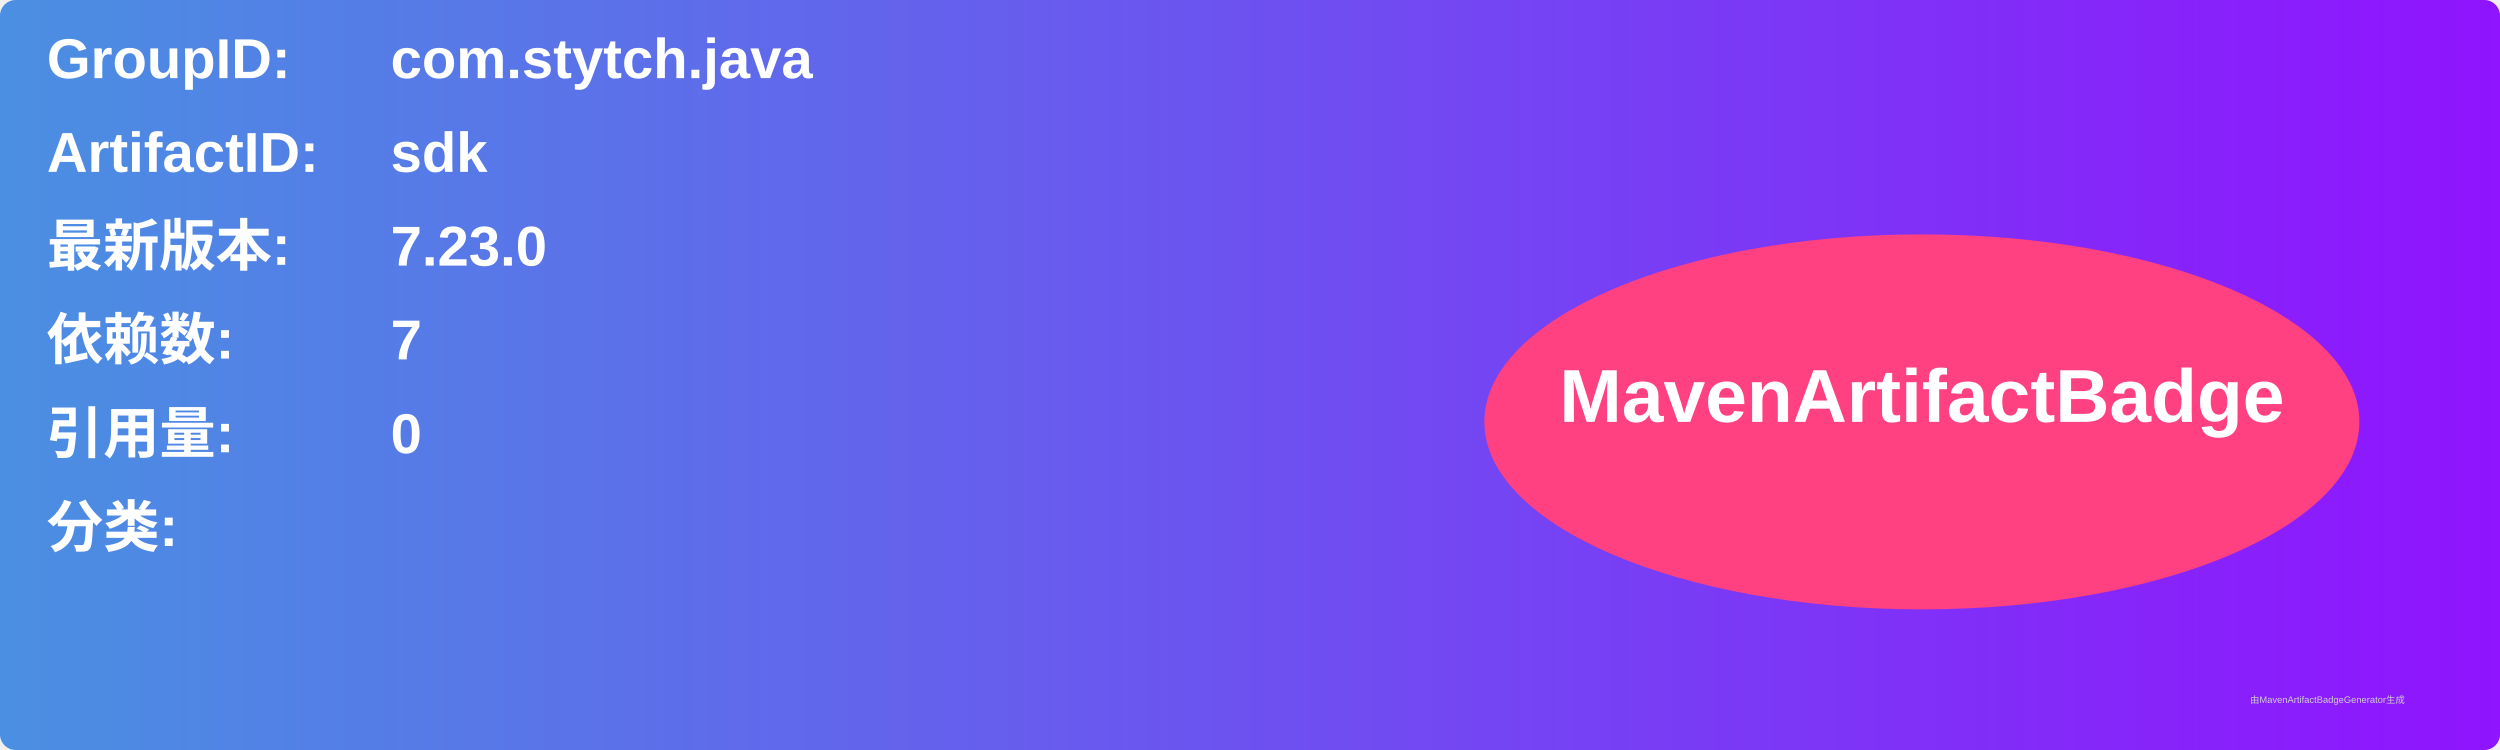
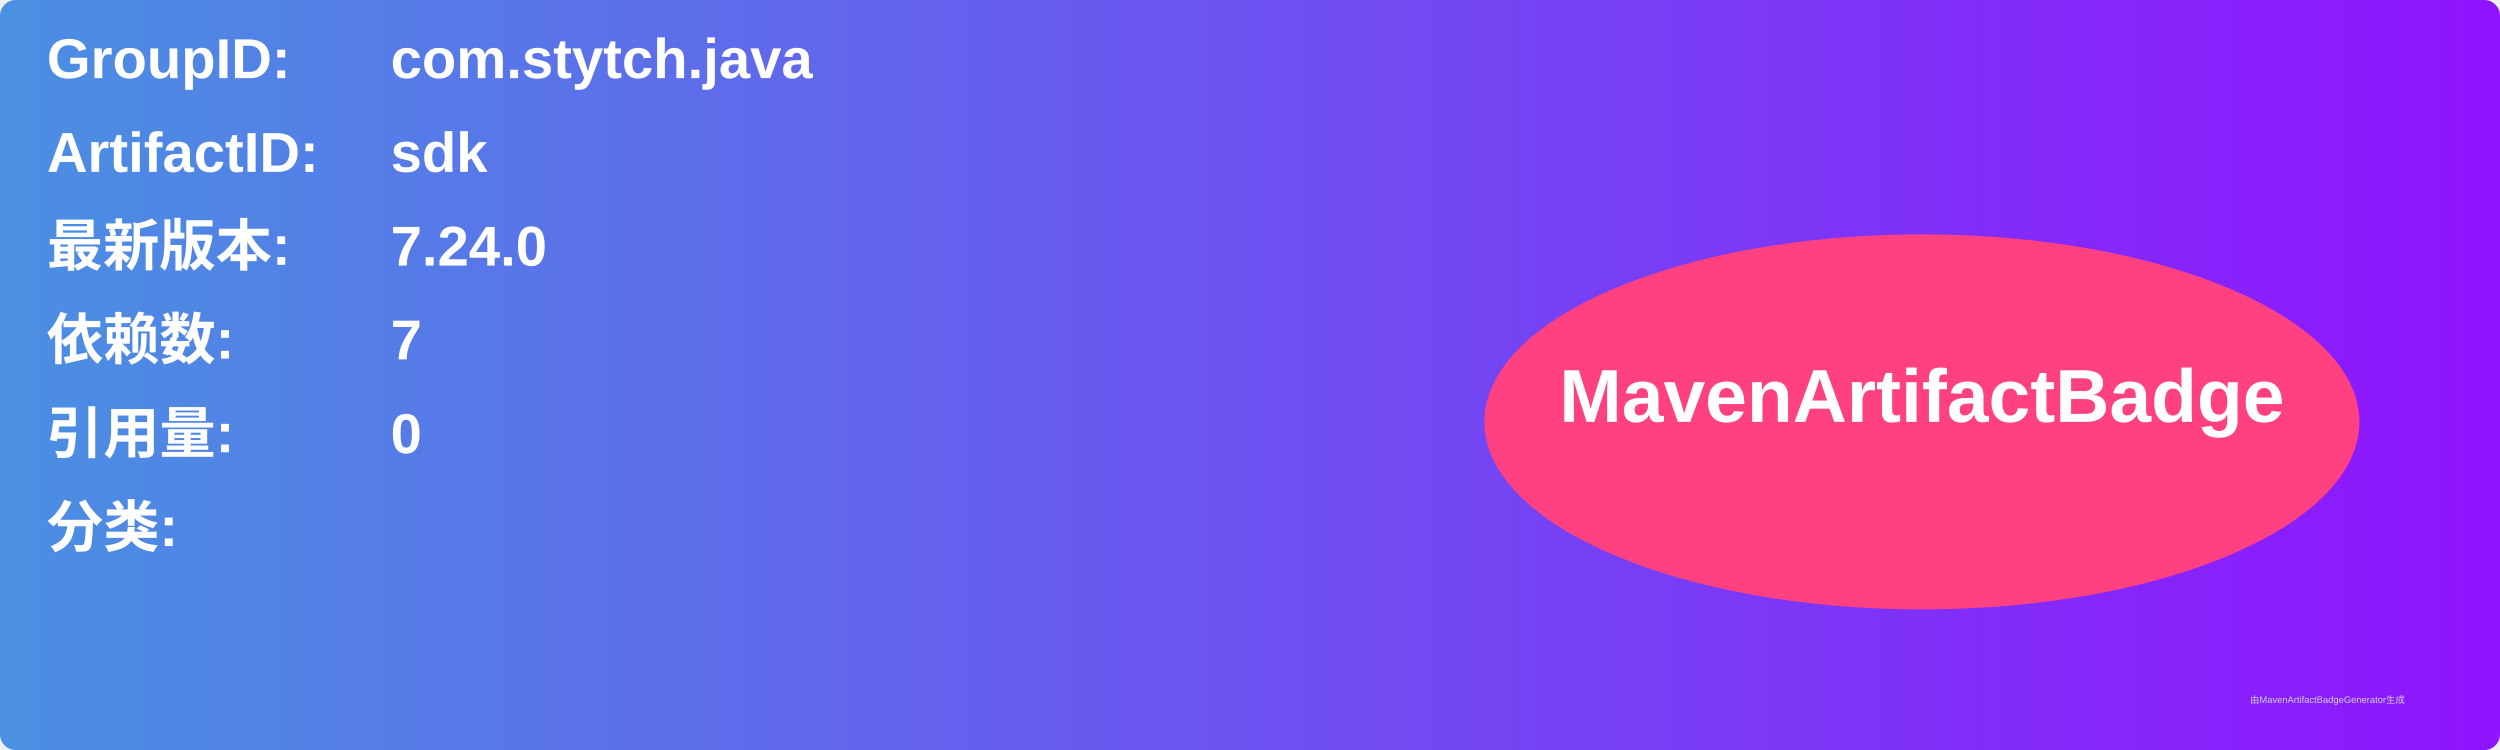
<svg xmlns="http://www.w3.org/2000/svg" width="800" height="240" viewBox="0 0 800 240">
  <linearGradient id="grad" x1="0%" y1="0%" x2="100%" y2="0%">
    <stop offset="0%" stop-color="#4a90e2" />
    <stop offset="100%" stop-color="#9013fe" />
  </linearGradient>
  <rect width="100%" height="100%" rx="5" ry="5" fill="url(#grad)" />
  <g transform="translate(15, 15)">
    <text x="0" y="10" font-family="Arial" font-size="18" fill="white" font-weight="bold" width="260">GroupID:</text>
    <text x="110" y="10" font-family="Arial" font-size="18" fill="white" font-weight="bold" width="460">com.stytch.java</text>
    <text x="0" y="40" font-family="Arial" font-size="18" fill="white" font-weight="bold" width="260">ArtifactID:</text>
    <text x="110" y="40" font-family="Arial" font-size="18" fill="white" font-weight="bold" width="460">sdk</text>
    <text x="0" y="70" font-family="Arial" font-size="18" fill="white" font-weight="bold">最新版本:</text>
    <text x="110" y="70" font-family="Arial" font-size="18" fill="white" font-weight="bold">
-       <tspan font-weight="bold">7.23.0</tspan>
+       <tspan font-weight="bold">7.24.0</tspan>
    </text>
    <text x="0" y="100" font-family="Arial" font-size="18" fill="white" font-weight="bold">依赖数: </text>
    <text x="110" y="100" font-family="Arial" font-size="18" fill="white">
      <tspan font-weight="bold">7</tspan>
    </text>
    <text x="0" y="130" font-family="Arial" font-size="18" fill="white" font-weight="bold">引用量: </text>
    <text x="110" y="130" font-family="Arial" font-size="18" fill="white">
      <tspan font-weight="bold">0</tspan>
    </text>
    <text x="0" y="160" font-family="Arial" font-size="18" fill="white" font-weight="bold">分类:</text>
    <text x="10" y="190" font-family="Arial" font-size="10" fill="white">
      <tspan font-weight="bold" />
    </text>
    <ellipse cx="600" cy="120" rx="140" ry="60" fill="#ff4081" />
    <text x="600" y="120" text-anchor="middle" font-family="Arial" font-size="24" fill="white" font-weight="bold">MavenArtifactBadge</text>
  </g>
  <text x="720" y="225" font-family="Arial" font-size="3" fill="#d0d0d0">由MavenArtifactBadgeGenerator生成</text>
</svg>
